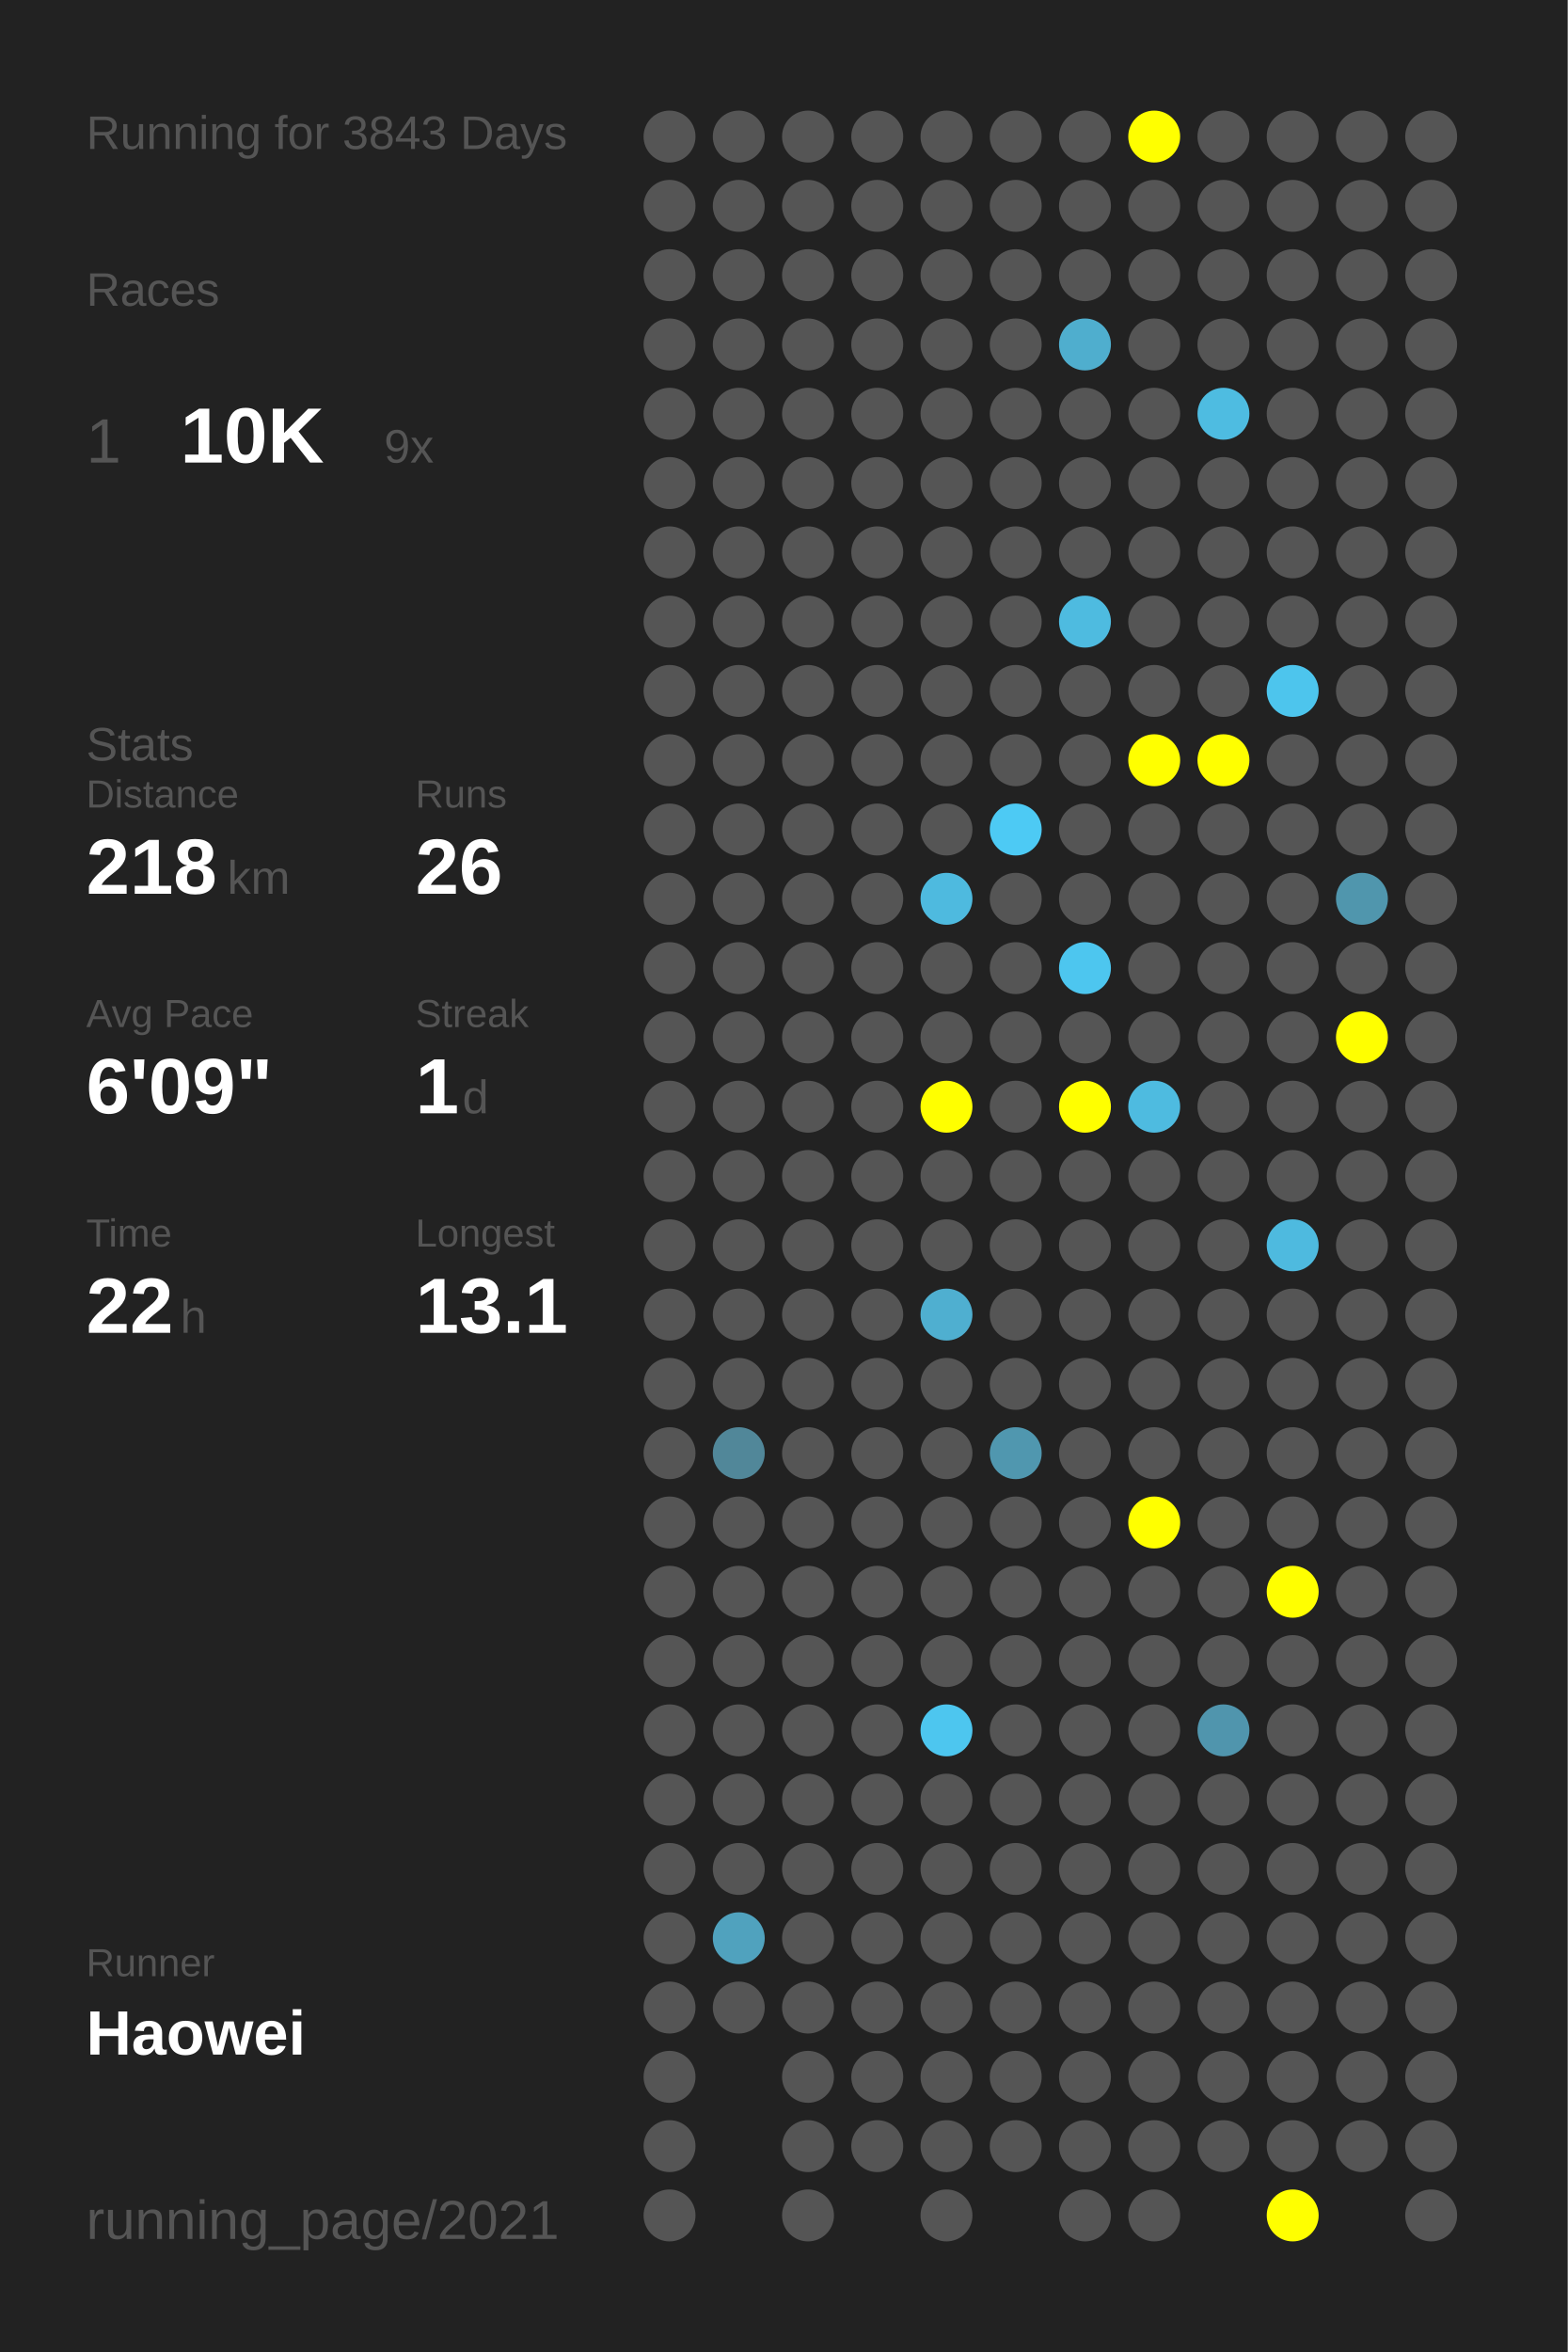
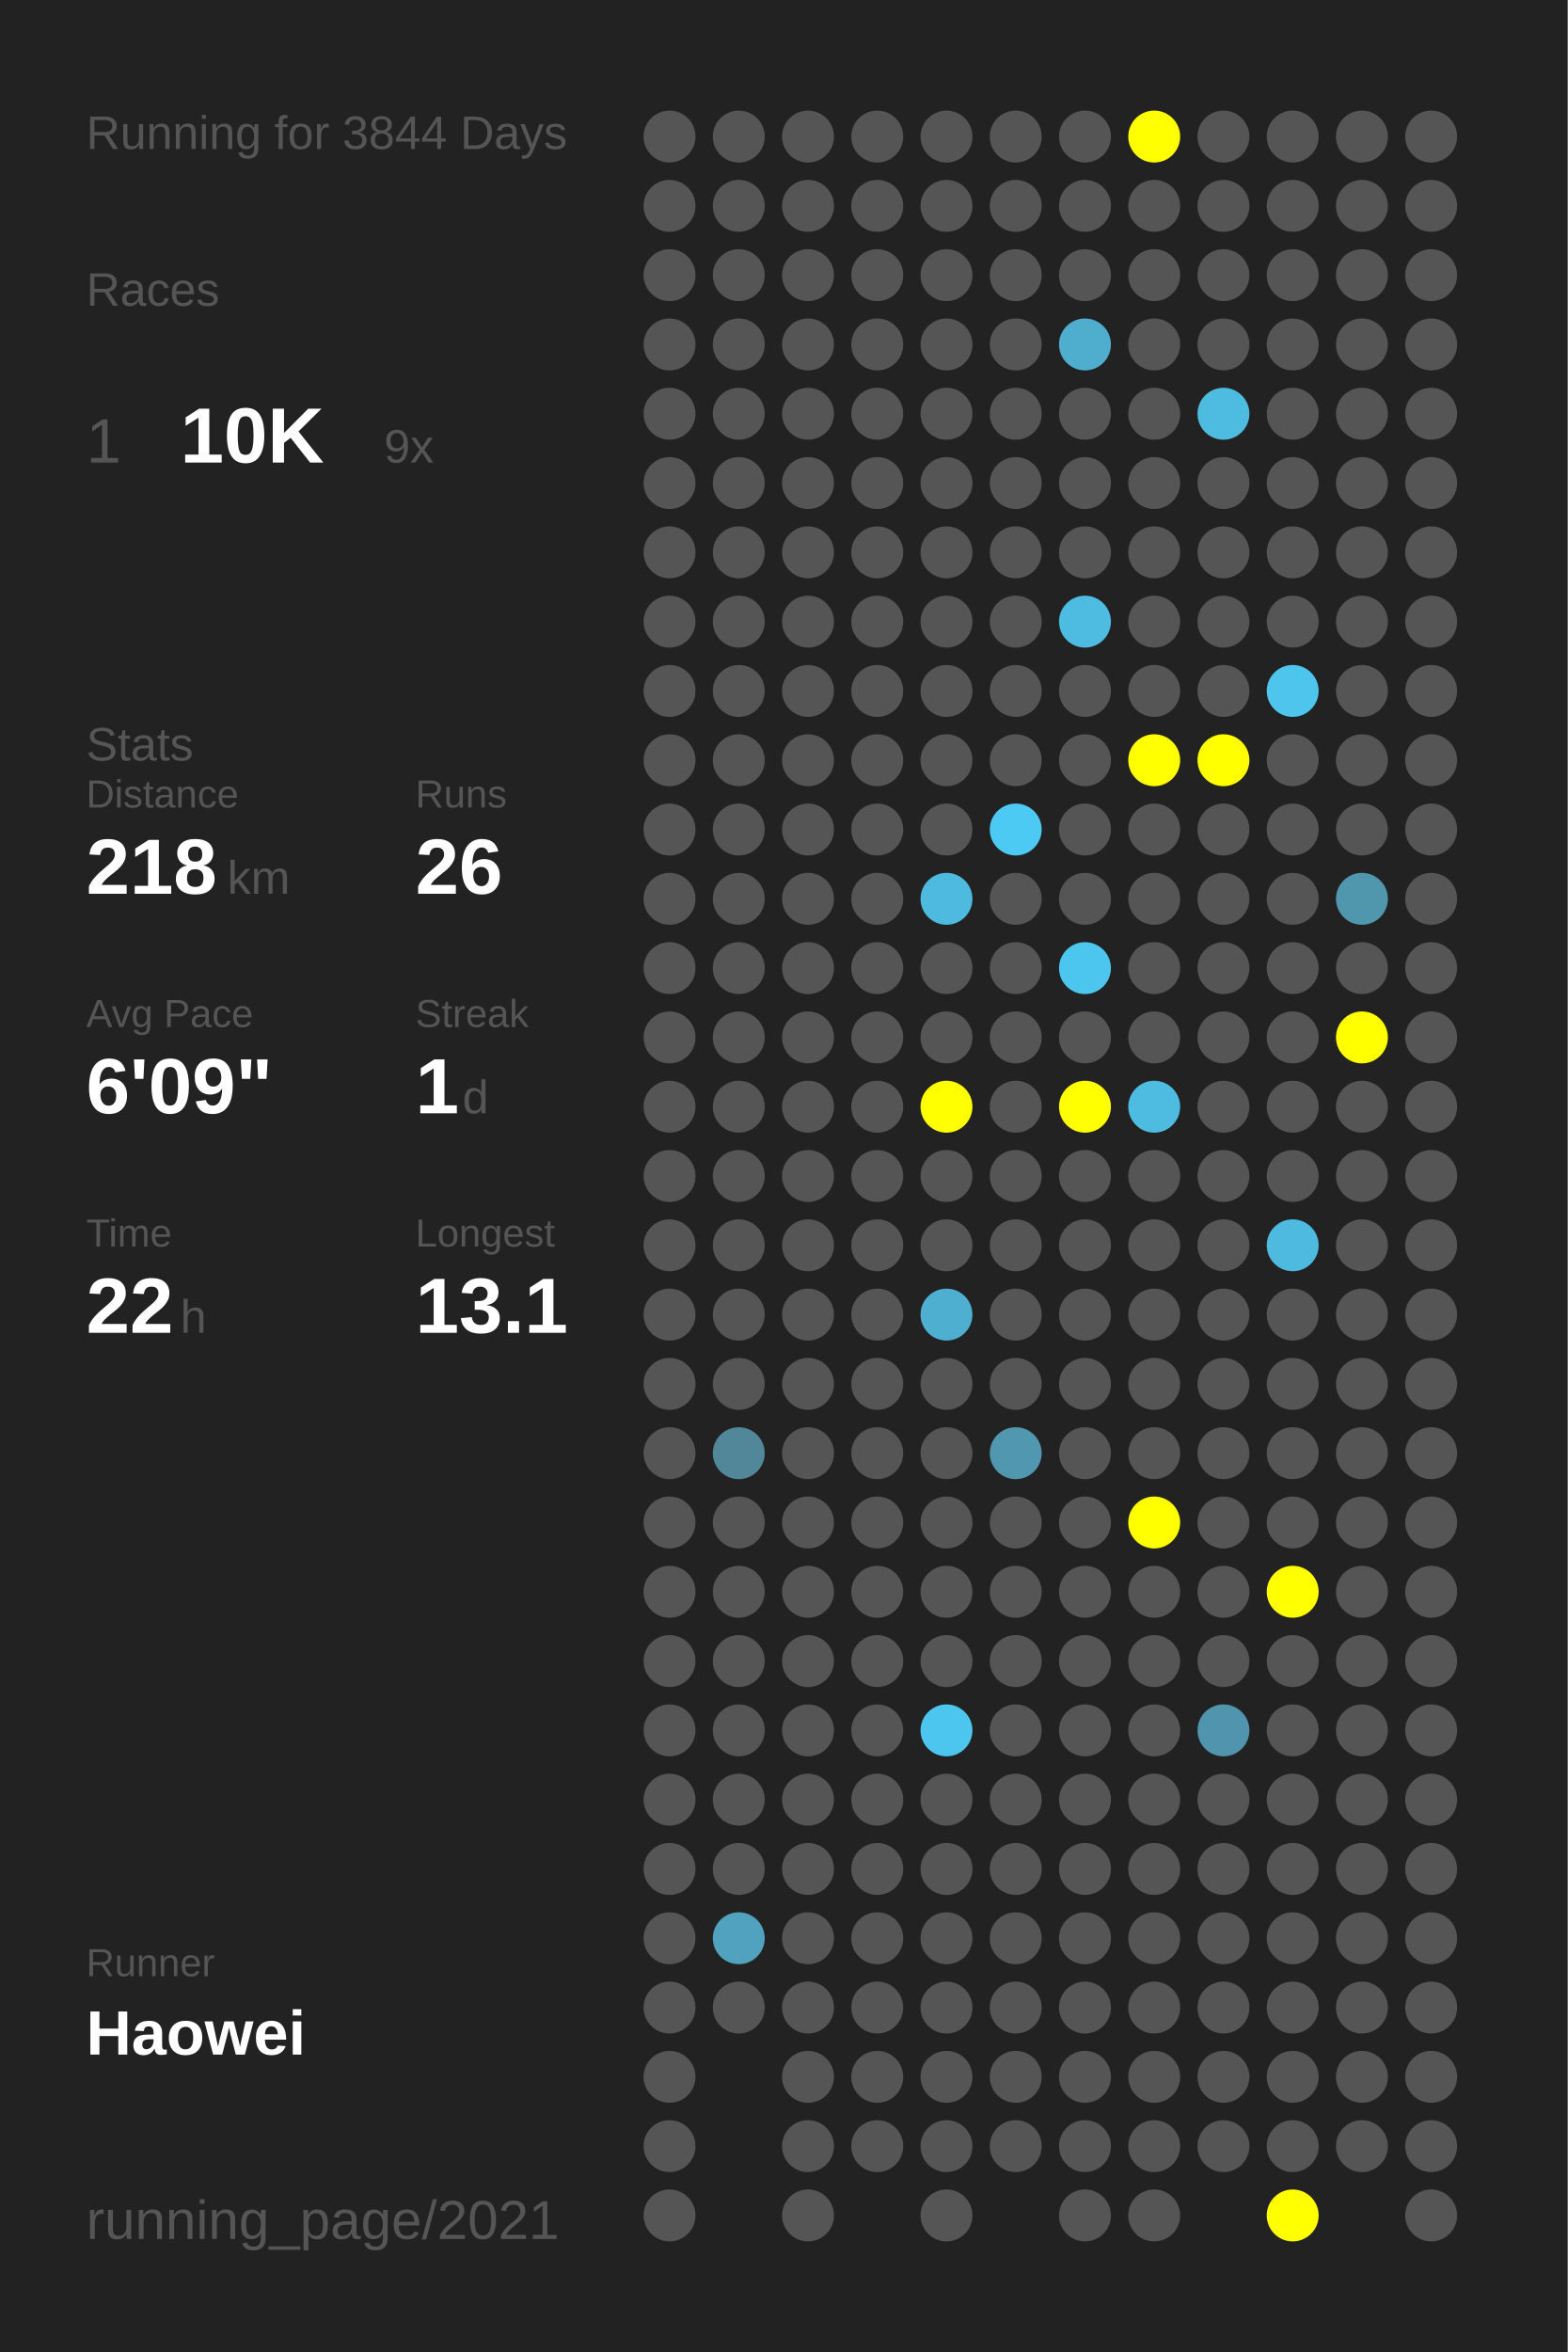
<svg xmlns="http://www.w3.org/2000/svg" baseProfile="full" height="300mm" version="1.1" viewBox="0,0,200,300" width="200mm">
  <defs />
  <rect fill="#222222" height="300" width="200" x="0" y="0" />
-   <text fill="#555555" style="font-size:6px; font-family:Arial;" x="11" y="19">Running for 3843 Days</text>
+   <text fill="#555555" style="font-size:6px; font-family:Arial;" x="11" y="19">Running for 3844 Days</text>
  <text fill="#555555" style="font-size:6px; font-family:Arial;" x="11" y="39">Races</text>
  <text fill="#555555" style="font-size:8px; font-family:Arial;" x="11" y="59">1</text>
  <text fill="#FFFFFF" style="font-size:10px; font-family:Arial; font-weight:bold;" x="23" y="59">10K</text>
  <text fill="#555555" style="font-size:6px; font-family:Arial;" x="49" y="59">9x</text>
  <text fill="#555555" style="font-size:6px; font-family:Arial;" x="11" y="97">Stats</text>
  <text fill="#555555" style="font-size:5px; font-family:Arial;" x="11" y="103">Distance</text>
  <text fill="#FFFFFF" style="font-size:10px; font-family:Arial; font-weight:bold;" x="11" y="114">218</text>
  <text fill="#555555" style="font-size:6px; font-family:Arial;" x="29" y="114">km</text>
  <text fill="#555555" style="font-size:5px; font-family:Arial;" x="53" y="103">Runs</text>
  <text fill="#FFFFFF" style="font-size:10px; font-family:Arial; font-weight:bold;" x="53" y="114">26</text>
  <text fill="#555555" style="font-size:5px; font-family:Arial;" x="11" y="131">Avg Pace</text>
  <text fill="#FFFFFF" style="font-size:10px; font-family:Arial; font-weight:bold;" x="11" y="142">6'09"</text>
  <text fill="#555555" style="font-size:5px; font-family:Arial;" x="53" y="131">Streak</text>
  <text fill="#FFFFFF" style="font-size:10px; font-family:Arial; font-weight:bold;" x="53" y="142">1</text>
  <text fill="#555555" style="font-size:6px; font-family:Arial;" x="59" y="142">d</text>
  <text fill="#555555" style="font-size:5px; font-family:Arial;" x="11" y="159">Time</text>
  <text fill="#FFFFFF" style="font-size:10px; font-family:Arial; font-weight:bold;" x="11" y="170">22</text>
  <text fill="#555555" style="font-size:6px; font-family:Arial;" x="23" y="170">h</text>
  <text fill="#555555" style="font-size:5px; font-family:Arial;" x="53" y="159">Longest</text>
  <text fill="#FFFFFF" style="font-size:10px; font-family:Arial; font-weight:bold;" x="53" y="170">13.1</text>
  <text fill="#555555" style="font-size:5px; font-family:Arial;" x="11" y="252.065">Runner</text>
  <text fill="#FFFFFF" style="font-size:8px; font-family:Arial; font-weight:bold;" x="11" y="262.065">Haowei</text>
  <text fill="#555555" style="font-size:7px; font-family:Arial;" x="11" y="285.581">running_page/2021</text>
  <circle cx="85.417" cy="17.419" fill="#555555" r="3.312" />
  <circle cx="85.417" cy="26.258" fill="#555555" r="3.312" />
  <circle cx="85.417" cy="35.097" fill="#555555" r="3.312" />
  <circle cx="85.417" cy="43.935" fill="#555555" r="3.312" />
  <circle cx="85.417" cy="52.774" fill="#555555" r="3.312" />
  <circle cx="85.417" cy="61.613" fill="#555555" r="3.312" />
  <circle cx="85.417" cy="70.452" fill="#555555" r="3.312" />
  <circle cx="85.417" cy="79.29" fill="#555555" r="3.312" />
  <circle cx="85.417" cy="88.129" fill="#555555" r="3.312" />
  <circle cx="85.417" cy="96.968" fill="#555555" r="3.312" />
  <circle cx="85.417" cy="105.806" fill="#555555" r="3.312" />
  <circle cx="85.417" cy="114.645" fill="#555555" r="3.312" />
  <circle cx="85.417" cy="123.484" fill="#555555" r="3.312" />
  <circle cx="85.417" cy="132.323" fill="#555555" r="3.312" />
  <circle cx="85.417" cy="141.161" fill="#555555" r="3.312" />
  <circle cx="85.417" cy="150" fill="#555555" r="3.312" />
  <circle cx="85.417" cy="158.839" fill="#555555" r="3.312" />
  <circle cx="85.417" cy="167.677" fill="#555555" r="3.312" />
  <circle cx="85.417" cy="176.516" fill="#555555" r="3.312" />
  <circle cx="85.417" cy="185.355" fill="#555555" r="3.312" />
  <circle cx="85.417" cy="194.194" fill="#555555" r="3.312" />
  <circle cx="85.417" cy="203.032" fill="#555555" r="3.312" />
  <circle cx="85.417" cy="211.871" fill="#555555" r="3.312" />
  <circle cx="85.417" cy="220.71" fill="#555555" r="3.312" />
  <circle cx="85.417" cy="229.548" fill="#555555" r="3.312" />
  <circle cx="85.417" cy="238.387" fill="#555555" r="3.312" />
  <circle cx="85.417" cy="247.226" fill="#555555" r="3.312" />
  <circle cx="85.417" cy="256.065" fill="#555555" r="3.312" />
  <circle cx="85.417" cy="264.903" fill="#555555" r="3.312" />
  <circle cx="85.417" cy="273.742" fill="#555555" r="3.312" />
  <circle cx="85.417" cy="282.581" fill="#555555" r="3.312" />
  <circle cx="94.25" cy="17.419" fill="#555555" r="3.312" />
  <circle cx="94.25" cy="26.258" fill="#555555" r="3.312" />
  <circle cx="94.25" cy="35.097" fill="#555555" r="3.312" />
  <circle cx="94.25" cy="43.935" fill="#555555" r="3.312" />
  <circle cx="94.25" cy="52.774" fill="#555555" r="3.312" />
  <circle cx="94.25" cy="61.613" fill="#555555" r="3.312" />
  <circle cx="94.25" cy="70.452" fill="#555555" r="3.312" />
  <circle cx="94.25" cy="79.29" fill="#555555" r="3.312" />
  <circle cx="94.25" cy="88.129" fill="#555555" r="3.312" />
  <circle cx="94.25" cy="96.968" fill="#555555" r="3.312" />
  <circle cx="94.25" cy="105.806" fill="#555555" r="3.312" />
  <circle cx="94.25" cy="114.645" fill="#555555" r="3.312" />
  <circle cx="94.25" cy="123.484" fill="#555555" r="3.312" />
  <circle cx="94.25" cy="132.323" fill="#555555" r="3.312" />
  <circle cx="94.25" cy="141.161" fill="#555555" r="3.312" />
  <circle cx="94.25" cy="150" fill="#555555" r="3.312" />
  <circle cx="94.25" cy="158.839" fill="#555555" r="3.312" />
  <circle cx="94.25" cy="167.677" fill="#555555" r="3.312" />
  <circle cx="94.25" cy="176.516" fill="#555555" r="3.312" />
  <circle cx="94.25" cy="185.355" fill="#518799" r="3.312" />
  <circle cx="94.25" cy="194.194" fill="#555555" r="3.312" />
  <circle cx="94.25" cy="203.032" fill="#555555" r="3.312" />
  <circle cx="94.25" cy="211.871" fill="#555555" r="3.312" />
  <circle cx="94.25" cy="220.71" fill="#555555" r="3.312" />
  <circle cx="94.25" cy="229.548" fill="#555555" r="3.312" />
  <circle cx="94.25" cy="238.387" fill="#555555" r="3.312" />
  <circle cx="94.25" cy="247.226" fill="#50a2be" r="3.312" />
  <circle cx="94.25" cy="256.065" fill="#555555" r="3.312" />
  <circle cx="103.083" cy="17.419" fill="#555555" r="3.312" />
  <circle cx="103.083" cy="26.258" fill="#555555" r="3.312" />
  <circle cx="103.083" cy="35.097" fill="#555555" r="3.312" />
  <circle cx="103.083" cy="43.935" fill="#555555" r="3.312" />
  <circle cx="103.083" cy="52.774" fill="#555555" r="3.312" />
  <circle cx="103.083" cy="61.613" fill="#555555" r="3.312" />
  <circle cx="103.083" cy="70.452" fill="#555555" r="3.312" />
  <circle cx="103.083" cy="79.29" fill="#555555" r="3.312" />
  <circle cx="103.083" cy="88.129" fill="#555555" r="3.312" />
  <circle cx="103.083" cy="96.968" fill="#555555" r="3.312" />
  <circle cx="103.083" cy="105.806" fill="#555555" r="3.312" />
  <circle cx="103.083" cy="114.645" fill="#555555" r="3.312" />
  <circle cx="103.083" cy="123.484" fill="#555555" r="3.312" />
  <circle cx="103.083" cy="132.323" fill="#555555" r="3.312" />
  <circle cx="103.083" cy="141.161" fill="#555555" r="3.312" />
  <circle cx="103.083" cy="150" fill="#555555" r="3.312" />
  <circle cx="103.083" cy="158.839" fill="#555555" r="3.312" />
  <circle cx="103.083" cy="167.677" fill="#555555" r="3.312" />
  <circle cx="103.083" cy="176.516" fill="#555555" r="3.312" />
  <circle cx="103.083" cy="185.355" fill="#555555" r="3.312" />
  <circle cx="103.083" cy="194.194" fill="#555555" r="3.312" />
  <circle cx="103.083" cy="203.032" fill="#555555" r="3.312" />
  <circle cx="103.083" cy="211.871" fill="#555555" r="3.312" />
  <circle cx="103.083" cy="220.71" fill="#555555" r="3.312" />
  <circle cx="103.083" cy="229.548" fill="#555555" r="3.312" />
  <circle cx="103.083" cy="238.387" fill="#555555" r="3.312" />
  <circle cx="103.083" cy="247.226" fill="#555555" r="3.312" />
  <circle cx="103.083" cy="256.065" fill="#555555" r="3.312" />
  <circle cx="103.083" cy="264.903" fill="#555555" r="3.312" />
  <circle cx="103.083" cy="273.742" fill="#555555" r="3.312" />
  <circle cx="103.083" cy="282.581" fill="#555555" r="3.312" />
  <circle cx="111.917" cy="17.419" fill="#555555" r="3.312" />
  <circle cx="111.917" cy="26.258" fill="#555555" r="3.312" />
  <circle cx="111.917" cy="35.097" fill="#555555" r="3.312" />
  <circle cx="111.917" cy="43.935" fill="#555555" r="3.312" />
  <circle cx="111.917" cy="52.774" fill="#555555" r="3.312" />
  <circle cx="111.917" cy="61.613" fill="#555555" r="3.312" />
  <circle cx="111.917" cy="70.452" fill="#555555" r="3.312" />
  <circle cx="111.917" cy="79.29" fill="#555555" r="3.312" />
  <circle cx="111.917" cy="88.129" fill="#555555" r="3.312" />
  <circle cx="111.917" cy="96.968" fill="#555555" r="3.312" />
  <circle cx="111.917" cy="105.806" fill="#555555" r="3.312" />
  <circle cx="111.917" cy="114.645" fill="#555555" r="3.312" />
  <circle cx="111.917" cy="123.484" fill="#555555" r="3.312" />
  <circle cx="111.917" cy="132.323" fill="#555555" r="3.312" />
  <circle cx="111.917" cy="141.161" fill="#555555" r="3.312" />
  <circle cx="111.917" cy="150" fill="#555555" r="3.312" />
  <circle cx="111.917" cy="158.839" fill="#555555" r="3.312" />
  <circle cx="111.917" cy="167.677" fill="#555555" r="3.312" />
  <circle cx="111.917" cy="176.516" fill="#555555" r="3.312" />
  <circle cx="111.917" cy="185.355" fill="#555555" r="3.312" />
  <circle cx="111.917" cy="194.194" fill="#555555" r="3.312" />
  <circle cx="111.917" cy="203.032" fill="#555555" r="3.312" />
  <circle cx="111.917" cy="211.871" fill="#555555" r="3.312" />
  <circle cx="111.917" cy="220.71" fill="#555555" r="3.312" />
  <circle cx="111.917" cy="229.548" fill="#555555" r="3.312" />
  <circle cx="111.917" cy="238.387" fill="#555555" r="3.312" />
  <circle cx="111.917" cy="247.226" fill="#555555" r="3.312" />
  <circle cx="111.917" cy="256.065" fill="#555555" r="3.312" />
  <circle cx="111.917" cy="264.903" fill="#555555" r="3.312" />
  <circle cx="111.917" cy="273.742" fill="#555555" r="3.312" />
  <circle cx="120.75" cy="17.419" fill="#555555" r="3.312" />
  <circle cx="120.75" cy="26.258" fill="#555555" r="3.312" />
  <circle cx="120.75" cy="35.097" fill="#555555" r="3.312" />
  <circle cx="120.75" cy="43.935" fill="#555555" r="3.312" />
  <circle cx="120.75" cy="52.774" fill="#555555" r="3.312" />
  <circle cx="120.75" cy="61.613" fill="#555555" r="3.312" />
  <circle cx="120.75" cy="70.452" fill="#555555" r="3.312" />
  <circle cx="120.75" cy="79.29" fill="#555555" r="3.312" />
  <circle cx="120.75" cy="88.129" fill="#555555" r="3.312" />
  <circle cx="120.75" cy="96.968" fill="#555555" r="3.312" />
  <circle cx="120.75" cy="105.806" fill="#555555" r="3.312" />
  <circle cx="120.75" cy="114.645" fill="#4ebadf" r="3.312" />
  <circle cx="120.75" cy="123.484" fill="#555555" r="3.312" />
  <circle cx="120.75" cy="132.323" fill="#555555" r="3.312" />
  <circle cx="120.75" cy="141.161" fill="#FFFF00" r="3.312" />
  <circle cx="120.75" cy="150" fill="#555555" r="3.312" />
  <circle cx="120.75" cy="158.839" fill="#555555" r="3.312" />
  <circle cx="120.75" cy="167.677" fill="#4fafd0" r="3.312" />
  <circle cx="120.75" cy="176.516" fill="#555555" r="3.312" />
  <circle cx="120.75" cy="185.355" fill="#555555" r="3.312" />
  <circle cx="120.75" cy="194.194" fill="#555555" r="3.312" />
  <circle cx="120.75" cy="203.032" fill="#555555" r="3.312" />
  <circle cx="120.75" cy="211.871" fill="#555555" r="3.312" />
  <circle cx="120.75" cy="220.71" fill="#4dc6ef" r="3.312" />
  <circle cx="120.75" cy="229.548" fill="#555555" r="3.312" />
  <circle cx="120.75" cy="238.387" fill="#555555" r="3.312" />
  <circle cx="120.75" cy="247.226" fill="#555555" r="3.312" />
  <circle cx="120.75" cy="256.065" fill="#555555" r="3.312" />
  <circle cx="120.75" cy="264.903" fill="#555555" r="3.312" />
  <circle cx="120.75" cy="273.742" fill="#555555" r="3.312" />
  <circle cx="120.75" cy="282.581" fill="#555555" r="3.312" />
  <circle cx="129.583" cy="17.419" fill="#555555" r="3.312" />
  <circle cx="129.583" cy="26.258" fill="#555555" r="3.312" />
  <circle cx="129.583" cy="35.097" fill="#555555" r="3.312" />
  <circle cx="129.583" cy="43.935" fill="#555555" r="3.312" />
  <circle cx="129.583" cy="52.774" fill="#555555" r="3.312" />
  <circle cx="129.583" cy="61.613" fill="#555555" r="3.312" />
  <circle cx="129.583" cy="70.452" fill="#555555" r="3.312" />
  <circle cx="129.583" cy="79.29" fill="#555555" r="3.312" />
  <circle cx="129.583" cy="88.129" fill="#555555" r="3.312" />
  <circle cx="129.583" cy="96.968" fill="#555555" r="3.312" />
  <circle cx="129.583" cy="105.806" fill="#4dcaf4" r="3.312" />
  <circle cx="129.583" cy="114.645" fill="#555555" r="3.312" />
  <circle cx="129.583" cy="123.484" fill="#555555" r="3.312" />
  <circle cx="129.583" cy="132.323" fill="#555555" r="3.312" />
  <circle cx="129.583" cy="141.161" fill="#555555" r="3.312" />
  <circle cx="129.583" cy="150" fill="#555555" r="3.312" />
  <circle cx="129.583" cy="158.839" fill="#555555" r="3.312" />
  <circle cx="129.583" cy="167.677" fill="#555555" r="3.312" />
  <circle cx="129.583" cy="176.516" fill="#555555" r="3.312" />
  <circle cx="129.583" cy="185.355" fill="#5097af" r="3.312" />
  <circle cx="129.583" cy="194.194" fill="#555555" r="3.312" />
  <circle cx="129.583" cy="203.032" fill="#555555" r="3.312" />
  <circle cx="129.583" cy="211.871" fill="#555555" r="3.312" />
  <circle cx="129.583" cy="220.71" fill="#555555" r="3.312" />
  <circle cx="129.583" cy="229.548" fill="#555555" r="3.312" />
  <circle cx="129.583" cy="238.387" fill="#555555" r="3.312" />
  <circle cx="129.583" cy="247.226" fill="#555555" r="3.312" />
  <circle cx="129.583" cy="256.065" fill="#555555" r="3.312" />
  <circle cx="129.583" cy="264.903" fill="#555555" r="3.312" />
  <circle cx="129.583" cy="273.742" fill="#555555" r="3.312" />
  <circle cx="138.417" cy="17.419" fill="#555555" r="3.312" />
  <circle cx="138.417" cy="26.258" fill="#555555" r="3.312" />
  <circle cx="138.417" cy="35.097" fill="#555555" r="3.312" />
  <circle cx="138.417" cy="43.935" fill="#4faece" r="3.312" />
  <circle cx="138.417" cy="52.774" fill="#555555" r="3.312" />
  <circle cx="138.417" cy="61.613" fill="#555555" r="3.312" />
  <circle cx="138.417" cy="70.452" fill="#555555" r="3.312" />
  <circle cx="138.417" cy="79.29" fill="#4ebbe0" r="3.312" />
  <circle cx="138.417" cy="88.129" fill="#555555" r="3.312" />
  <circle cx="138.417" cy="96.968" fill="#555555" r="3.312" />
  <circle cx="138.417" cy="105.806" fill="#555555" r="3.312" />
  <circle cx="138.417" cy="114.645" fill="#555555" r="3.312" />
  <circle cx="138.417" cy="123.484" fill="#4dc6ef" r="3.312" />
  <circle cx="138.417" cy="132.323" fill="#555555" r="3.312" />
  <circle cx="138.417" cy="141.161" fill="#FFFF00" r="3.312" />
  <circle cx="138.417" cy="150" fill="#555555" r="3.312" />
  <circle cx="138.417" cy="158.839" fill="#555555" r="3.312" />
  <circle cx="138.417" cy="167.677" fill="#555555" r="3.312" />
  <circle cx="138.417" cy="176.516" fill="#555555" r="3.312" />
  <circle cx="138.417" cy="185.355" fill="#555555" r="3.312" />
  <circle cx="138.417" cy="194.194" fill="#555555" r="3.312" />
  <circle cx="138.417" cy="203.032" fill="#555555" r="3.312" />
  <circle cx="138.417" cy="211.871" fill="#555555" r="3.312" />
  <circle cx="138.417" cy="220.71" fill="#555555" r="3.312" />
  <circle cx="138.417" cy="229.548" fill="#555555" r="3.312" />
  <circle cx="138.417" cy="238.387" fill="#555555" r="3.312" />
  <circle cx="138.417" cy="247.226" fill="#555555" r="3.312" />
  <circle cx="138.417" cy="256.065" fill="#555555" r="3.312" />
  <circle cx="138.417" cy="264.903" fill="#555555" r="3.312" />
  <circle cx="138.417" cy="273.742" fill="#555555" r="3.312" />
  <circle cx="138.417" cy="282.581" fill="#555555" r="3.312" />
  <circle cx="147.25" cy="17.419" fill="#FFFF00" r="3.312" />
  <circle cx="147.25" cy="26.258" fill="#555555" r="3.312" />
  <circle cx="147.25" cy="35.097" fill="#555555" r="3.312" />
  <circle cx="147.25" cy="43.935" fill="#555555" r="3.312" />
  <circle cx="147.25" cy="52.774" fill="#555555" r="3.312" />
  <circle cx="147.25" cy="61.613" fill="#555555" r="3.312" />
  <circle cx="147.25" cy="70.452" fill="#555555" r="3.312" />
  <circle cx="147.25" cy="79.29" fill="#555555" r="3.312" />
  <circle cx="147.25" cy="88.129" fill="#555555" r="3.312" />
  <circle cx="147.25" cy="96.968" fill="#FFFF00" r="3.312" />
  <circle cx="147.25" cy="105.806" fill="#555555" r="3.312" />
  <circle cx="147.25" cy="114.645" fill="#555555" r="3.312" />
  <circle cx="147.25" cy="123.484" fill="#555555" r="3.312" />
  <circle cx="147.25" cy="132.323" fill="#555555" r="3.312" />
  <circle cx="147.25" cy="141.161" fill="#4ebbe0" r="3.312" />
  <circle cx="147.25" cy="150" fill="#555555" r="3.312" />
  <circle cx="147.25" cy="158.839" fill="#555555" r="3.312" />
  <circle cx="147.25" cy="167.677" fill="#555555" r="3.312" />
  <circle cx="147.25" cy="176.516" fill="#555555" r="3.312" />
  <circle cx="147.25" cy="185.355" fill="#555555" r="3.312" />
  <circle cx="147.25" cy="194.194" fill="#FFFF00" r="3.312" />
  <circle cx="147.25" cy="203.032" fill="#555555" r="3.312" />
  <circle cx="147.25" cy="211.871" fill="#555555" r="3.312" />
  <circle cx="147.25" cy="220.71" fill="#555555" r="3.312" />
  <circle cx="147.25" cy="229.548" fill="#555555" r="3.312" />
  <circle cx="147.25" cy="238.387" fill="#555555" r="3.312" />
  <circle cx="147.25" cy="247.226" fill="#555555" r="3.312" />
  <circle cx="147.25" cy="256.065" fill="#555555" r="3.312" />
  <circle cx="147.25" cy="264.903" fill="#555555" r="3.312" />
  <circle cx="147.25" cy="273.742" fill="#555555" r="3.312" />
  <circle cx="147.25" cy="282.581" fill="#555555" r="3.312" />
  <circle cx="156.083" cy="17.419" fill="#555555" r="3.312" />
  <circle cx="156.083" cy="26.258" fill="#555555" r="3.312" />
  <circle cx="156.083" cy="35.097" fill="#555555" r="3.312" />
  <circle cx="156.083" cy="43.935" fill="#555555" r="3.312" />
  <circle cx="156.083" cy="52.774" fill="#4ebce1" r="3.312" />
  <circle cx="156.083" cy="61.613" fill="#555555" r="3.312" />
  <circle cx="156.083" cy="70.452" fill="#555555" r="3.312" />
  <circle cx="156.083" cy="79.29" fill="#555555" r="3.312" />
  <circle cx="156.083" cy="88.129" fill="#555555" r="3.312" />
  <circle cx="156.083" cy="96.968" fill="#FFFF00" r="3.312" />
  <circle cx="156.083" cy="105.806" fill="#555555" r="3.312" />
  <circle cx="156.083" cy="114.645" fill="#555555" r="3.312" />
  <circle cx="156.083" cy="123.484" fill="#555555" r="3.312" />
  <circle cx="156.083" cy="132.323" fill="#555555" r="3.312" />
  <circle cx="156.083" cy="141.161" fill="#555555" r="3.312" />
  <circle cx="156.083" cy="150" fill="#555555" r="3.312" />
  <circle cx="156.083" cy="158.839" fill="#555555" r="3.312" />
  <circle cx="156.083" cy="167.677" fill="#555555" r="3.312" />
  <circle cx="156.083" cy="176.516" fill="#555555" r="3.312" />
  <circle cx="156.083" cy="185.355" fill="#555555" r="3.312" />
  <circle cx="156.083" cy="194.194" fill="#555555" r="3.312" />
  <circle cx="156.083" cy="203.032" fill="#555555" r="3.312" />
  <circle cx="156.083" cy="211.871" fill="#555555" r="3.312" />
  <circle cx="156.083" cy="220.71" fill="#5095ad" r="3.312" />
  <circle cx="156.083" cy="229.548" fill="#555555" r="3.312" />
  <circle cx="156.083" cy="238.387" fill="#555555" r="3.312" />
  <circle cx="156.083" cy="247.226" fill="#555555" r="3.312" />
  <circle cx="156.083" cy="256.065" fill="#555555" r="3.312" />
  <circle cx="156.083" cy="264.903" fill="#555555" r="3.312" />
  <circle cx="156.083" cy="273.742" fill="#555555" r="3.312" />
  <circle cx="164.917" cy="17.419" fill="#555555" r="3.312" />
  <circle cx="164.917" cy="26.258" fill="#555555" r="3.312" />
  <circle cx="164.917" cy="35.097" fill="#555555" r="3.312" />
  <circle cx="164.917" cy="43.935" fill="#555555" r="3.312" />
  <circle cx="164.917" cy="52.774" fill="#555555" r="3.312" />
  <circle cx="164.917" cy="61.613" fill="#555555" r="3.312" />
  <circle cx="164.917" cy="70.452" fill="#555555" r="3.312" />
  <circle cx="164.917" cy="79.29" fill="#555555" r="3.312" />
  <circle cx="164.917" cy="88.129" fill="#4dc5ed" r="3.312" />
  <circle cx="164.917" cy="96.968" fill="#555555" r="3.312" />
  <circle cx="164.917" cy="105.806" fill="#555555" r="3.312" />
  <circle cx="164.917" cy="114.645" fill="#555555" r="3.312" />
  <circle cx="164.917" cy="123.484" fill="#555555" r="3.312" />
  <circle cx="164.917" cy="132.323" fill="#555555" r="3.312" />
  <circle cx="164.917" cy="141.161" fill="#555555" r="3.312" />
  <circle cx="164.917" cy="150" fill="#555555" r="3.312" />
  <circle cx="164.917" cy="158.839" fill="#4ebadf" r="3.312" />
  <circle cx="164.917" cy="167.677" fill="#555555" r="3.312" />
  <circle cx="164.917" cy="176.516" fill="#555555" r="3.312" />
  <circle cx="164.917" cy="185.355" fill="#555555" r="3.312" />
  <circle cx="164.917" cy="194.194" fill="#555555" r="3.312" />
  <circle cx="164.917" cy="203.032" fill="#FFFF00" r="3.312" />
  <circle cx="164.917" cy="211.871" fill="#555555" r="3.312" />
  <circle cx="164.917" cy="220.71" fill="#555555" r="3.312" />
  <circle cx="164.917" cy="229.548" fill="#555555" r="3.312" />
  <circle cx="164.917" cy="238.387" fill="#555555" r="3.312" />
  <circle cx="164.917" cy="247.226" fill="#555555" r="3.312" />
  <circle cx="164.917" cy="256.065" fill="#555555" r="3.312" />
  <circle cx="164.917" cy="264.903" fill="#555555" r="3.312" />
  <circle cx="164.917" cy="273.742" fill="#555555" r="3.312" />
  <circle cx="164.917" cy="282.581" fill="#FFFF00" r="3.312" />
  <circle cx="173.75" cy="17.419" fill="#555555" r="3.312" />
  <circle cx="173.75" cy="26.258" fill="#555555" r="3.312" />
  <circle cx="173.75" cy="35.097" fill="#555555" r="3.312" />
  <circle cx="173.75" cy="43.935" fill="#555555" r="3.312" />
  <circle cx="173.75" cy="52.774" fill="#555555" r="3.312" />
  <circle cx="173.75" cy="61.613" fill="#555555" r="3.312" />
  <circle cx="173.75" cy="70.452" fill="#555555" r="3.312" />
  <circle cx="173.75" cy="79.29" fill="#555555" r="3.312" />
  <circle cx="173.75" cy="88.129" fill="#555555" r="3.312" />
  <circle cx="173.75" cy="96.968" fill="#555555" r="3.312" />
  <circle cx="173.75" cy="105.806" fill="#555555" r="3.312" />
  <circle cx="173.75" cy="114.645" fill="#5096ad" r="3.312" />
  <circle cx="173.75" cy="123.484" fill="#555555" r="3.312" />
  <circle cx="173.75" cy="132.323" fill="#FFFF00" r="3.312" />
  <circle cx="173.75" cy="141.161" fill="#555555" r="3.312" />
  <circle cx="173.75" cy="150" fill="#555555" r="3.312" />
  <circle cx="173.75" cy="158.839" fill="#555555" r="3.312" />
  <circle cx="173.75" cy="167.677" fill="#555555" r="3.312" />
  <circle cx="173.75" cy="176.516" fill="#555555" r="3.312" />
  <circle cx="173.75" cy="185.355" fill="#555555" r="3.312" />
  <circle cx="173.75" cy="194.194" fill="#555555" r="3.312" />
  <circle cx="173.75" cy="203.032" fill="#555555" r="3.312" />
  <circle cx="173.75" cy="211.871" fill="#555555" r="3.312" />
  <circle cx="173.75" cy="220.71" fill="#555555" r="3.312" />
  <circle cx="173.75" cy="229.548" fill="#555555" r="3.312" />
  <circle cx="173.75" cy="238.387" fill="#555555" r="3.312" />
  <circle cx="173.75" cy="247.226" fill="#555555" r="3.312" />
  <circle cx="173.75" cy="256.065" fill="#555555" r="3.312" />
  <circle cx="173.75" cy="264.903" fill="#555555" r="3.312" />
  <circle cx="173.75" cy="273.742" fill="#555555" r="3.312" />
  <circle cx="182.583" cy="17.419" fill="#555555" r="3.312" />
  <circle cx="182.583" cy="26.258" fill="#555555" r="3.312" />
  <circle cx="182.583" cy="35.097" fill="#555555" r="3.312" />
  <circle cx="182.583" cy="43.935" fill="#555555" r="3.312" />
  <circle cx="182.583" cy="52.774" fill="#555555" r="3.312" />
  <circle cx="182.583" cy="61.613" fill="#555555" r="3.312" />
  <circle cx="182.583" cy="70.452" fill="#555555" r="3.312" />
  <circle cx="182.583" cy="79.29" fill="#555555" r="3.312" />
  <circle cx="182.583" cy="88.129" fill="#555555" r="3.312" />
  <circle cx="182.583" cy="96.968" fill="#555555" r="3.312" />
  <circle cx="182.583" cy="105.806" fill="#555555" r="3.312" />
  <circle cx="182.583" cy="114.645" fill="#555555" r="3.312" />
  <circle cx="182.583" cy="123.484" fill="#555555" r="3.312" />
  <circle cx="182.583" cy="132.323" fill="#555555" r="3.312" />
  <circle cx="182.583" cy="141.161" fill="#555555" r="3.312" />
  <circle cx="182.583" cy="150" fill="#555555" r="3.312" />
  <circle cx="182.583" cy="158.839" fill="#555555" r="3.312" />
  <circle cx="182.583" cy="167.677" fill="#555555" r="3.312" />
  <circle cx="182.583" cy="176.516" fill="#555555" r="3.312" />
  <circle cx="182.583" cy="185.355" fill="#555555" r="3.312" />
  <circle cx="182.583" cy="194.194" fill="#555555" r="3.312" />
  <circle cx="182.583" cy="203.032" fill="#555555" r="3.312" />
  <circle cx="182.583" cy="211.871" fill="#555555" r="3.312" />
  <circle cx="182.583" cy="220.71" fill="#555555" r="3.312" />
  <circle cx="182.583" cy="229.548" fill="#555555" r="3.312" />
  <circle cx="182.583" cy="238.387" fill="#555555" r="3.312" />
  <circle cx="182.583" cy="247.226" fill="#555555" r="3.312" />
  <circle cx="182.583" cy="256.065" fill="#555555" r="3.312" />
  <circle cx="182.583" cy="264.903" fill="#555555" r="3.312" />
  <circle cx="182.583" cy="273.742" fill="#555555" r="3.312" />
  <circle cx="182.583" cy="282.581" fill="#555555" r="3.312" />
</svg>
